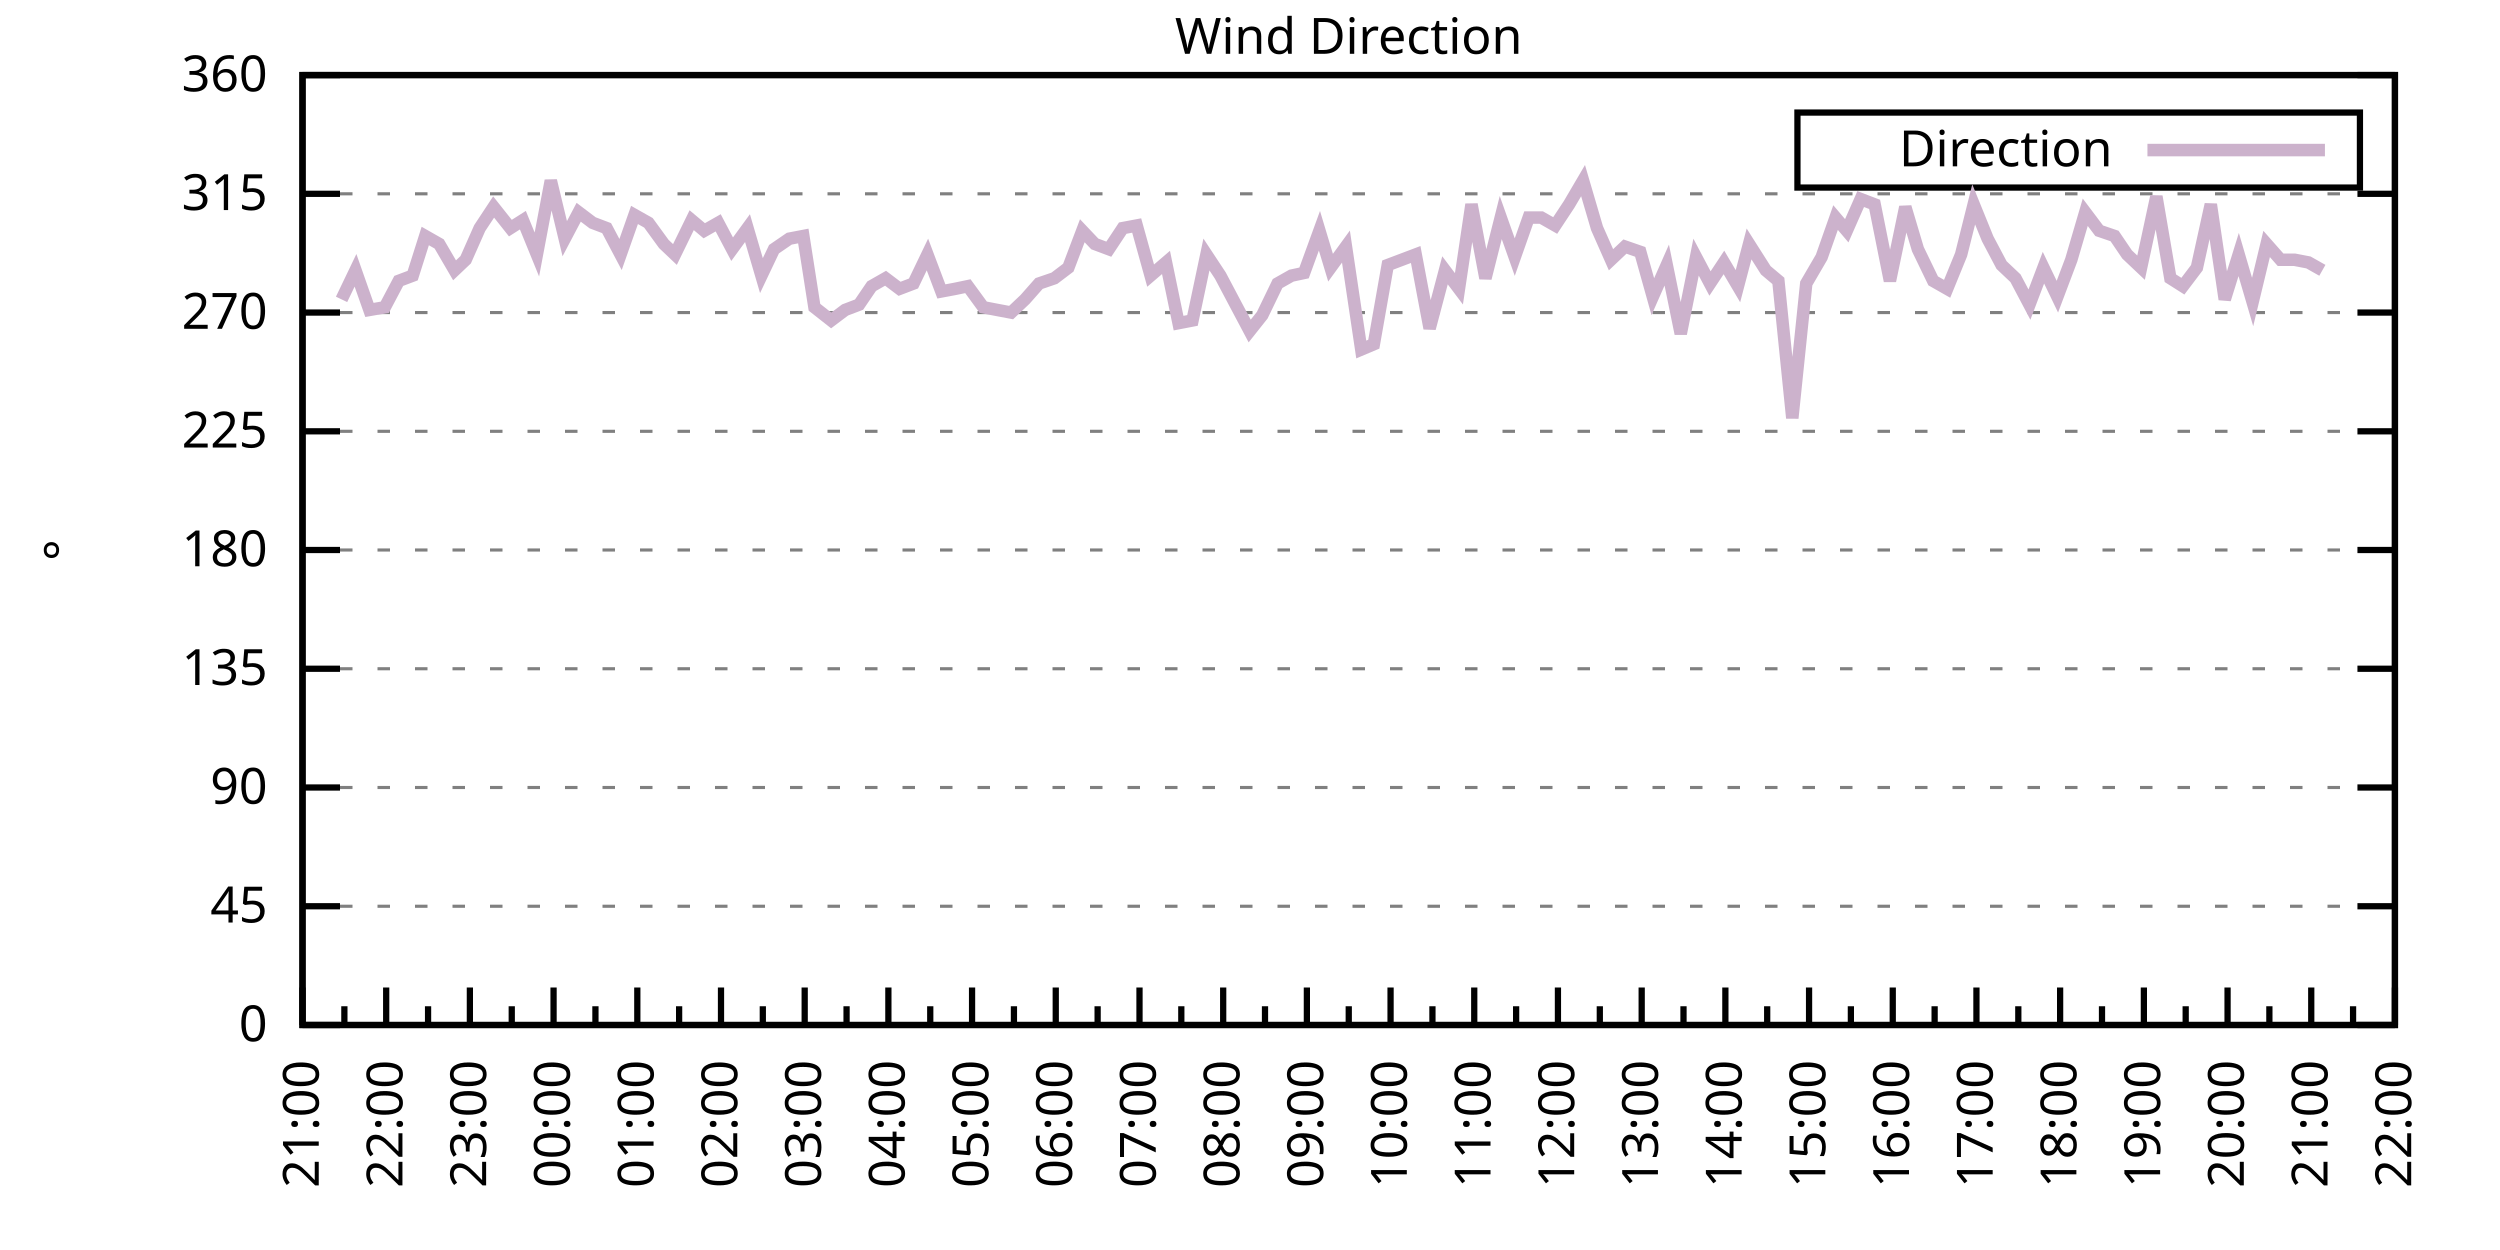
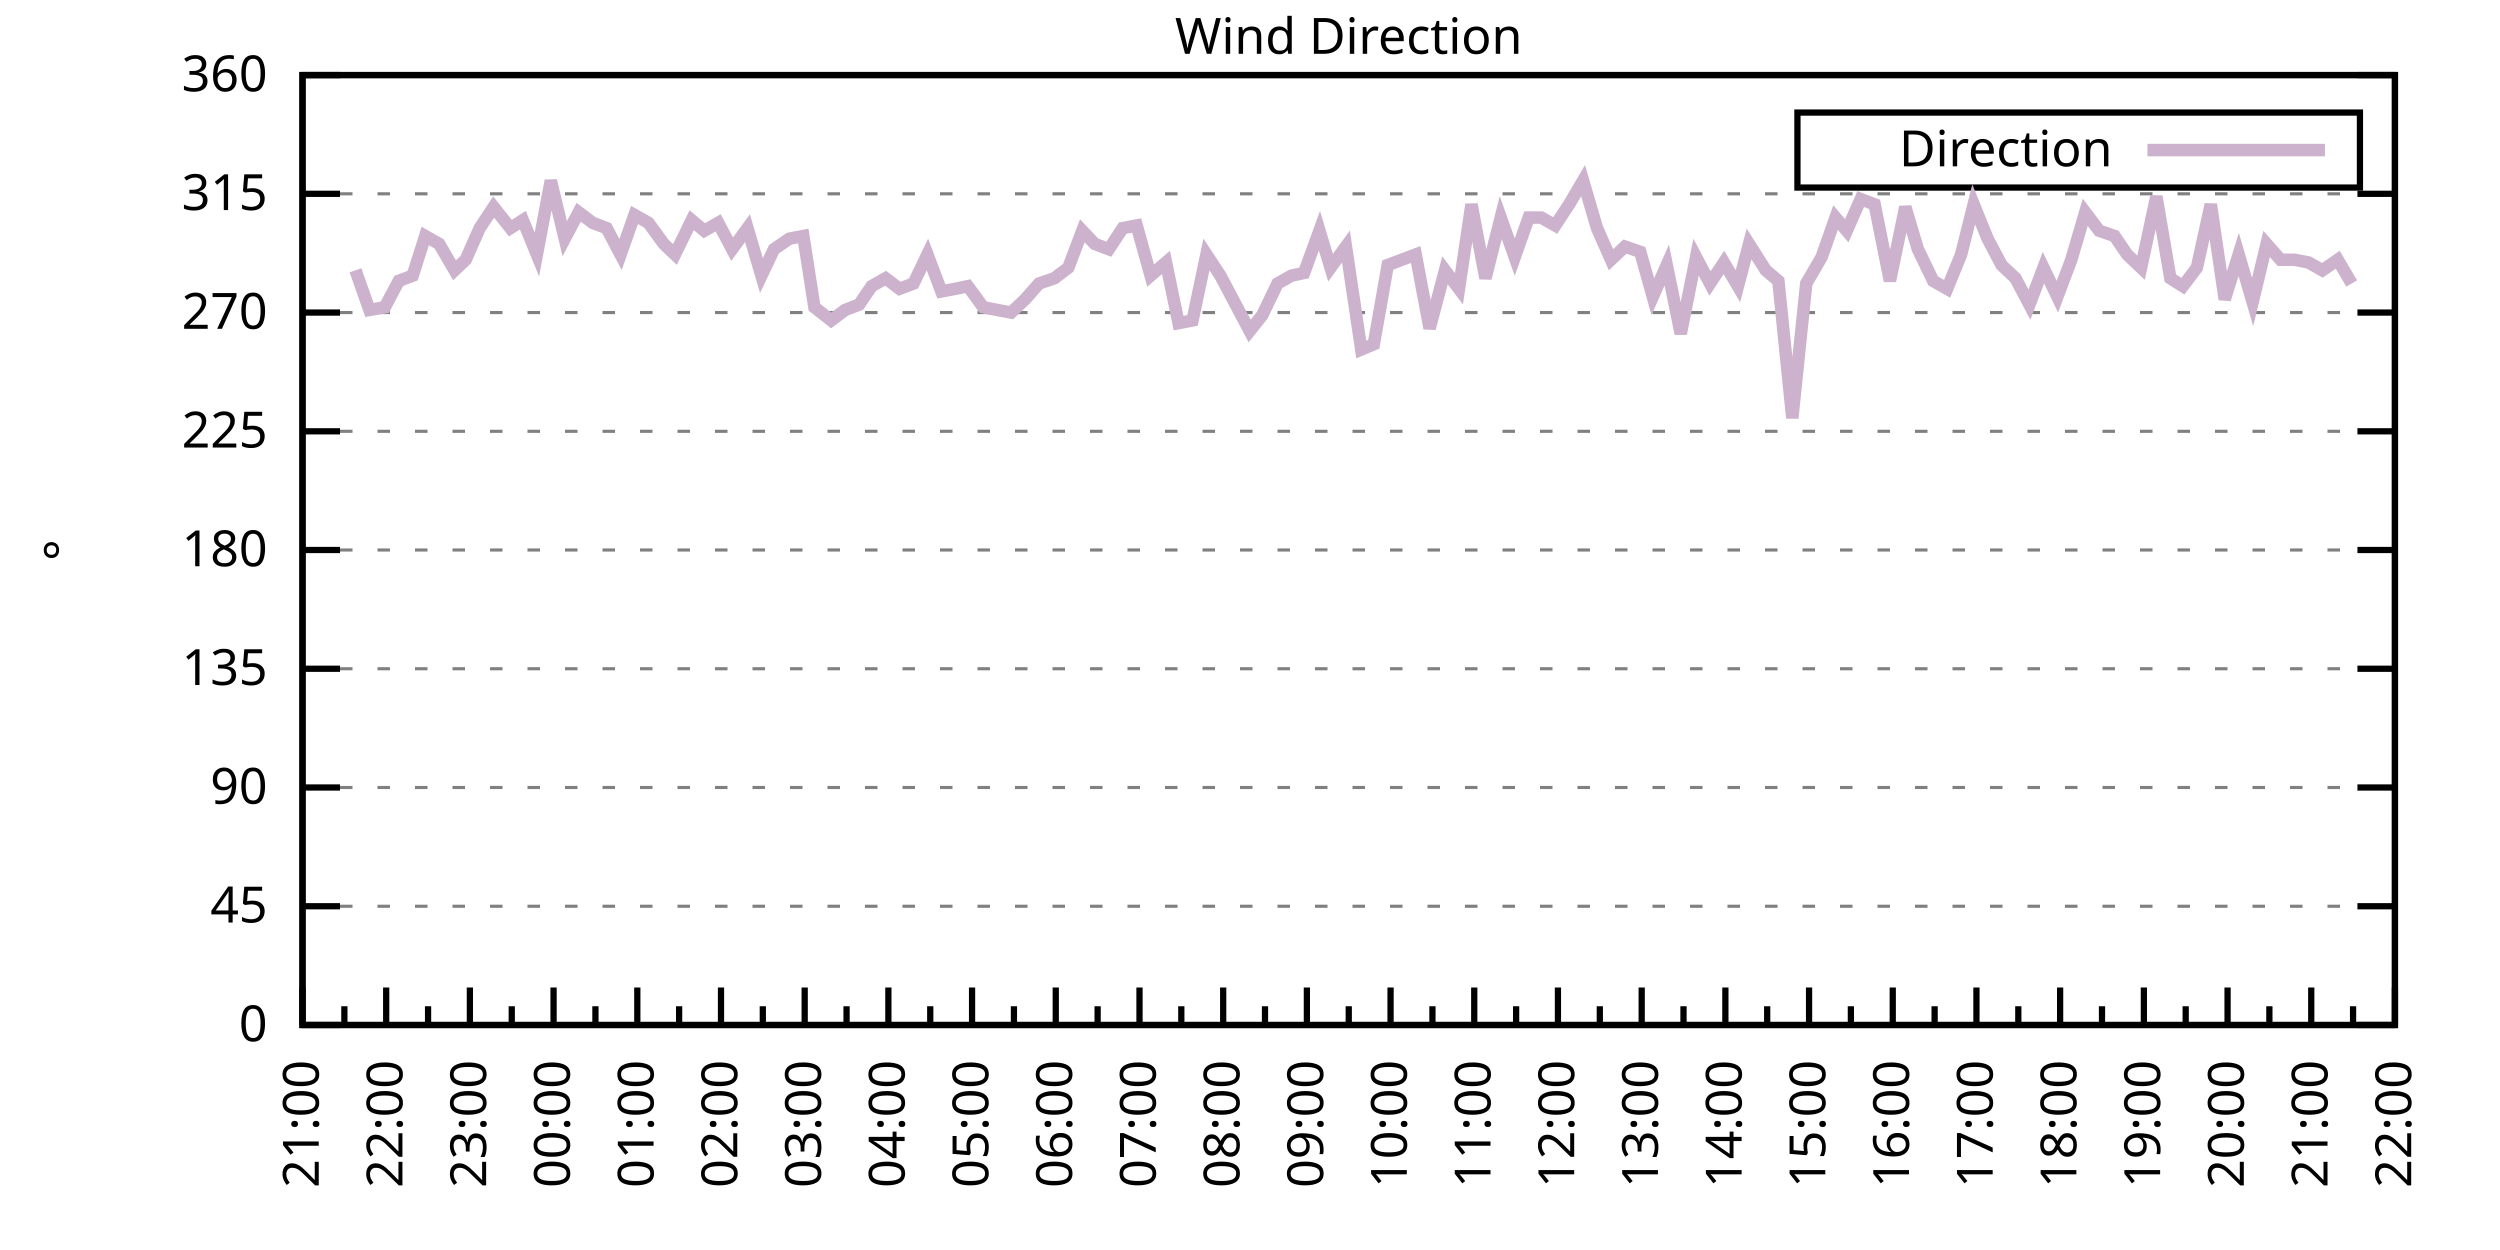
<svg xmlns="http://www.w3.org/2000/svg" xmlns:xlink="http://www.w3.org/1999/xlink" width="400" height="200" viewBox="0 0 400 200">
  <g id="gnuplot_canvas">
    <rect x="0" y="0" width="400" height="200" fill="none" />
    <defs>
      <circle id="gpDot" r="0.5" stroke-width="0.5" stroke="currentColor" />
      <path id="gpPt0" stroke-width="0.333" stroke="currentColor" d="M-1,0 h2 M0,-1 v2" />
      <path id="gpPt1" stroke-width="0.333" stroke="currentColor" d="M-1,-1 L1,1 M1,-1 L-1,1" />
      <path id="gpPt2" stroke-width="0.333" stroke="currentColor" d="M-1,0 L1,0 M0,-1 L0,1 M-1,-1 L1,1 M-1,1 L1,-1" />
      <rect id="gpPt3" stroke-width="0.333" stroke="currentColor" x="-1" y="-1" width="2" height="2" />
      <rect id="gpPt4" stroke-width="0.333" stroke="currentColor" fill="currentColor" x="-1" y="-1" width="2" height="2" />
      <circle id="gpPt5" stroke-width="0.333" stroke="currentColor" cx="0" cy="0" r="1" />
      <use xlink:href="#gpPt5" id="gpPt6" fill="currentColor" stroke="none" />
      <path id="gpPt7" stroke-width="0.333" stroke="currentColor" d="M0,-1.33 L-1.33,0.67 L1.33,0.67 z" />
      <use xlink:href="#gpPt7" id="gpPt8" fill="currentColor" stroke="none" />
      <use xlink:href="#gpPt7" id="gpPt9" stroke="currentColor" transform="rotate(180)" />
      <use xlink:href="#gpPt9" id="gpPt10" fill="currentColor" stroke="none" />
      <use xlink:href="#gpPt3" id="gpPt11" stroke="currentColor" transform="rotate(45)" />
      <use xlink:href="#gpPt11" id="gpPt12" fill="currentColor" stroke="none" />
      <path id="gpPt13" stroke-width="0.333" stroke="currentColor" d="M0,1.330 L1.265,0.411 L0.782,-1.067 L-0.782,-1.076 L-1.265,0.411 z" />
      <use xlink:href="#gpPt13" id="gpPt14" fill="currentColor" stroke="none" />
      <filter id="textbox" filterUnits="objectBoundingBox" x="0" y="0" height="1" width="1">
        <feFlood flood-color="white" flood-opacity="1" result="bgnd" />
        <feComposite in="SourceGraphic" in2="bgnd" operator="atop" />
      </filter>
      <filter id="greybox" filterUnits="objectBoundingBox" x="0" y="0" height="1" width="1">
        <feFlood flood-color="lightgrey" flood-opacity="1" result="grey" />
        <feComposite in="SourceGraphic" in2="grey" operator="atop" />
      </filter>
    </defs>
    <g fill="none" color="white" stroke="currentColor" stroke-width="1.00" stroke-linecap="butt" stroke-linejoin="miter">
</g>
    <g fill="none" color="black" stroke="currentColor" stroke-width="1.00" stroke-linecap="butt" stroke-linejoin="miter">
      <g stroke="none" shape-rendering="crispEdges">
        <polygon fill="rgb(255, 255, 255)" points="48.40,164.00 383.18,164.00 383.18,12.02 48.40,12.02 " />
      </g>
    </g>
    <g fill="none" color="black" stroke="currentColor" stroke-width="1.00" stroke-linecap="butt" stroke-linejoin="miter">
</g>
    <g fill="none" color="black" stroke="black" stroke-width="0.50" stroke-linecap="butt" stroke-linejoin="miter">
</g>
    <g fill="none" color="gray" stroke="currentColor" stroke-width="0.50" stroke-linecap="butt" stroke-linejoin="miter">
      <path stroke="gray" stroke-dasharray="2,4" class="gridline" d="M48.40,164.00 L383.19,164.00  " />
    </g>
    <g fill="none" color="gray" stroke="gray" stroke-width="1.00" stroke-linecap="butt" stroke-linejoin="miter">
</g>
    <g fill="none" color="black" stroke="currentColor" stroke-width="1.00" stroke-linecap="butt" stroke-linejoin="miter">
      <path stroke="black" d="M48.40,164.00 L54.40,164.00 M383.19,164.00 L377.19,164.00  " />
      <g transform="translate(42.80,166.60)" stroke="none" fill="black" font-family="Sans" font-size="8.00" text-anchor="end">
        <text>
          <tspan font-family="Sans"> 0</tspan>
        </text>
      </g>
    </g>
    <g fill="none" color="black" stroke="currentColor" stroke-width="1.00" stroke-linecap="butt" stroke-linejoin="miter">
</g>
    <g fill="none" color="black" stroke="black" stroke-width="0.50" stroke-linecap="butt" stroke-linejoin="miter">
</g>
    <g fill="none" color="gray" stroke="currentColor" stroke-width="0.50" stroke-linecap="butt" stroke-linejoin="miter">
      <path stroke="gray" stroke-dasharray="2,4" class="gridline" d="M48.40,145.00 L383.19,145.00  " />
    </g>
    <g fill="none" color="gray" stroke="gray" stroke-width="1.00" stroke-linecap="butt" stroke-linejoin="miter">
</g>
    <g fill="none" color="black" stroke="currentColor" stroke-width="1.00" stroke-linecap="butt" stroke-linejoin="miter">
      <path stroke="black" d="M48.40,145.00 L54.40,145.00 M383.19,145.00 L377.19,145.00  " />
      <g transform="translate(42.80,147.60)" stroke="none" fill="black" font-family="Sans" font-size="8.00" text-anchor="end">
        <text>
          <tspan font-family="Sans"> 45</tspan>
        </text>
      </g>
    </g>
    <g fill="none" color="black" stroke="currentColor" stroke-width="1.00" stroke-linecap="butt" stroke-linejoin="miter">
</g>
    <g fill="none" color="black" stroke="black" stroke-width="0.50" stroke-linecap="butt" stroke-linejoin="miter">
</g>
    <g fill="none" color="gray" stroke="currentColor" stroke-width="0.50" stroke-linecap="butt" stroke-linejoin="miter">
      <path stroke="gray" stroke-dasharray="2,4" class="gridline" d="M48.40,126.00 L383.19,126.00  " />
    </g>
    <g fill="none" color="gray" stroke="gray" stroke-width="1.00" stroke-linecap="butt" stroke-linejoin="miter">
</g>
    <g fill="none" color="black" stroke="currentColor" stroke-width="1.00" stroke-linecap="butt" stroke-linejoin="miter">
      <path stroke="black" d="M48.40,126.00 L54.40,126.00 M383.19,126.00 L377.19,126.00  " />
      <g transform="translate(42.80,128.60)" stroke="none" fill="black" font-family="Sans" font-size="8.00" text-anchor="end">
        <text>
          <tspan font-family="Sans"> 90</tspan>
        </text>
      </g>
    </g>
    <g fill="none" color="black" stroke="currentColor" stroke-width="1.00" stroke-linecap="butt" stroke-linejoin="miter">
</g>
    <g fill="none" color="black" stroke="black" stroke-width="0.50" stroke-linecap="butt" stroke-linejoin="miter">
</g>
    <g fill="none" color="gray" stroke="currentColor" stroke-width="0.50" stroke-linecap="butt" stroke-linejoin="miter">
      <path stroke="gray" stroke-dasharray="2,4" class="gridline" d="M48.40,107.00 L383.19,107.00  " />
    </g>
    <g fill="none" color="gray" stroke="gray" stroke-width="1.00" stroke-linecap="butt" stroke-linejoin="miter">
</g>
    <g fill="none" color="black" stroke="currentColor" stroke-width="1.00" stroke-linecap="butt" stroke-linejoin="miter">
      <path stroke="black" d="M48.40,107.00 L54.40,107.00 M383.19,107.00 L377.19,107.00  " />
      <g transform="translate(42.80,109.60)" stroke="none" fill="black" font-family="Sans" font-size="8.00" text-anchor="end">
        <text>
          <tspan font-family="Sans"> 135</tspan>
        </text>
      </g>
    </g>
    <g fill="none" color="black" stroke="currentColor" stroke-width="1.00" stroke-linecap="butt" stroke-linejoin="miter">
</g>
    <g fill="none" color="black" stroke="black" stroke-width="0.50" stroke-linecap="butt" stroke-linejoin="miter">
</g>
    <g fill="none" color="gray" stroke="currentColor" stroke-width="0.50" stroke-linecap="butt" stroke-linejoin="miter">
      <path stroke="gray" stroke-dasharray="2,4" class="gridline" d="M48.40,88.00 L383.19,88.00  " />
    </g>
    <g fill="none" color="gray" stroke="gray" stroke-width="1.00" stroke-linecap="butt" stroke-linejoin="miter">
</g>
    <g fill="none" color="black" stroke="currentColor" stroke-width="1.00" stroke-linecap="butt" stroke-linejoin="miter">
      <path stroke="black" d="M48.40,88.00 L54.40,88.00 M383.19,88.00 L377.19,88.00  " />
      <g transform="translate(42.80,90.60)" stroke="none" fill="black" font-family="Sans" font-size="8.00" text-anchor="end">
        <text>
          <tspan font-family="Sans"> 180</tspan>
        </text>
      </g>
    </g>
    <g fill="none" color="black" stroke="currentColor" stroke-width="1.00" stroke-linecap="butt" stroke-linejoin="miter">
</g>
    <g fill="none" color="black" stroke="black" stroke-width="0.50" stroke-linecap="butt" stroke-linejoin="miter">
</g>
    <g fill="none" color="gray" stroke="currentColor" stroke-width="0.50" stroke-linecap="butt" stroke-linejoin="miter">
      <path stroke="gray" stroke-dasharray="2,4" class="gridline" d="M48.40,69.01 L383.19,69.01  " />
    </g>
    <g fill="none" color="gray" stroke="gray" stroke-width="1.00" stroke-linecap="butt" stroke-linejoin="miter">
</g>
    <g fill="none" color="black" stroke="currentColor" stroke-width="1.00" stroke-linecap="butt" stroke-linejoin="miter">
      <path stroke="black" d="M48.40,69.01 L54.40,69.01 M383.19,69.01 L377.19,69.01  " />
      <g transform="translate(42.80,71.61)" stroke="none" fill="black" font-family="Sans" font-size="8.00" text-anchor="end">
        <text>
          <tspan font-family="Sans"> 225</tspan>
        </text>
      </g>
    </g>
    <g fill="none" color="black" stroke="currentColor" stroke-width="1.00" stroke-linecap="butt" stroke-linejoin="miter">
</g>
    <g fill="none" color="black" stroke="black" stroke-width="0.50" stroke-linecap="butt" stroke-linejoin="miter">
</g>
    <g fill="none" color="gray" stroke="currentColor" stroke-width="0.50" stroke-linecap="butt" stroke-linejoin="miter">
      <path stroke="gray" stroke-dasharray="2,4" class="gridline" d="M48.40,50.01 L383.19,50.01  " />
    </g>
    <g fill="none" color="gray" stroke="gray" stroke-width="1.00" stroke-linecap="butt" stroke-linejoin="miter">
</g>
    <g fill="none" color="black" stroke="currentColor" stroke-width="1.00" stroke-linecap="butt" stroke-linejoin="miter">
      <path stroke="black" d="M48.40,50.01 L54.40,50.01 M383.19,50.01 L377.19,50.01  " />
      <g transform="translate(42.80,52.61)" stroke="none" fill="black" font-family="Sans" font-size="8.00" text-anchor="end">
        <text>
          <tspan font-family="Sans"> 270</tspan>
        </text>
      </g>
    </g>
    <g fill="none" color="black" stroke="currentColor" stroke-width="1.00" stroke-linecap="butt" stroke-linejoin="miter">
</g>
    <g fill="none" color="black" stroke="black" stroke-width="0.50" stroke-linecap="butt" stroke-linejoin="miter">
</g>
    <g fill="none" color="gray" stroke="currentColor" stroke-width="0.50" stroke-linecap="butt" stroke-linejoin="miter">
      <path stroke="gray" stroke-dasharray="2,4" class="gridline" d="M48.40,31.01 L383.19,31.01  " />
    </g>
    <g fill="none" color="gray" stroke="gray" stroke-width="1.00" stroke-linecap="butt" stroke-linejoin="miter">
</g>
    <g fill="none" color="black" stroke="currentColor" stroke-width="1.00" stroke-linecap="butt" stroke-linejoin="miter">
      <path stroke="black" d="M48.40,31.01 L54.40,31.01 M383.19,31.01 L377.19,31.01  " />
      <g transform="translate(42.80,33.61)" stroke="none" fill="black" font-family="Sans" font-size="8.00" text-anchor="end">
        <text>
          <tspan font-family="Sans"> 315</tspan>
        </text>
      </g>
    </g>
    <g fill="none" color="black" stroke="currentColor" stroke-width="1.00" stroke-linecap="butt" stroke-linejoin="miter">
</g>
    <g fill="none" color="black" stroke="black" stroke-width="0.50" stroke-linecap="butt" stroke-linejoin="miter">
</g>
    <g fill="none" color="gray" stroke="currentColor" stroke-width="0.50" stroke-linecap="butt" stroke-linejoin="miter">
      <path stroke="gray" stroke-dasharray="2,4" class="gridline" d="M48.40,12.01 L383.19,12.01  " />
    </g>
    <g fill="none" color="gray" stroke="gray" stroke-width="1.00" stroke-linecap="butt" stroke-linejoin="miter">
</g>
    <g fill="none" color="black" stroke="currentColor" stroke-width="1.00" stroke-linecap="butt" stroke-linejoin="miter">
      <path stroke="black" d="M48.40,12.01 L54.40,12.01 M383.19,12.01 L377.19,12.01  " />
      <g transform="translate(42.80,14.61)" stroke="none" fill="black" font-family="Sans" font-size="8.00" text-anchor="end">
        <text>
          <tspan font-family="Sans"> 360</tspan>
        </text>
      </g>
    </g>
    <g fill="none" color="black" stroke="currentColor" stroke-width="1.00" stroke-linecap="butt" stroke-linejoin="miter">
      <path stroke="black" d="M48.40,164.00 L48.40,158.00  " />
      <g transform="translate(51.00,169.60) rotate(270)" stroke="none" fill="black" font-family="Sans" font-size="8.00" text-anchor="end">
        <text>
          <tspan font-family="Sans">21:00</tspan>
        </text>
      </g>
    </g>
    <g fill="none" color="black" stroke="currentColor" stroke-width="1.00" stroke-linecap="butt" stroke-linejoin="miter">
      <path stroke="black" d="M55.10,164.00 L55.10,161.00 M61.79,164.00 L61.79,158.00  " />
      <g transform="translate(64.39,169.60) rotate(270)" stroke="none" fill="black" font-family="Sans" font-size="8.00" text-anchor="end">
        <text>
          <tspan font-family="Sans">22:00</tspan>
        </text>
      </g>
    </g>
    <g fill="none" color="black" stroke="currentColor" stroke-width="1.00" stroke-linecap="butt" stroke-linejoin="miter">
      <path stroke="black" d="M68.49,164.00 L68.49,161.00 M75.18,164.00 L75.18,158.00  " />
      <g transform="translate(77.78,169.60) rotate(270)" stroke="none" fill="black" font-family="Sans" font-size="8.00" text-anchor="end">
        <text>
          <tspan font-family="Sans">23:00</tspan>
        </text>
      </g>
    </g>
    <g fill="none" color="black" stroke="currentColor" stroke-width="1.00" stroke-linecap="butt" stroke-linejoin="miter">
      <path stroke="black" d="M81.88,164.00 L81.88,161.00 M88.57,164.00 L88.57,158.00  " />
      <g transform="translate(91.17,169.60) rotate(270)" stroke="none" fill="black" font-family="Sans" font-size="8.00" text-anchor="end">
        <text>
          <tspan font-family="Sans">00:00</tspan>
        </text>
      </g>
    </g>
    <g fill="none" color="black" stroke="currentColor" stroke-width="1.00" stroke-linecap="butt" stroke-linejoin="miter">
      <path stroke="black" d="M95.27,164.00 L95.27,161.00 M101.97,164.00 L101.97,158.00  " />
      <g transform="translate(104.57,169.60) rotate(270)" stroke="none" fill="black" font-family="Sans" font-size="8.00" text-anchor="end">
        <text>
          <tspan font-family="Sans">01:00</tspan>
        </text>
      </g>
    </g>
    <g fill="none" color="black" stroke="currentColor" stroke-width="1.00" stroke-linecap="butt" stroke-linejoin="miter">
      <path stroke="black" d="M108.66,164.00 L108.66,161.00 M115.36,164.00 L115.36,158.00  " />
      <g transform="translate(117.96,169.60) rotate(270)" stroke="none" fill="black" font-family="Sans" font-size="8.00" text-anchor="end">
        <text>
          <tspan font-family="Sans">02:00</tspan>
        </text>
      </g>
    </g>
    <g fill="none" color="black" stroke="currentColor" stroke-width="1.00" stroke-linecap="butt" stroke-linejoin="miter">
      <path stroke="black" d="M122.05,164.00 L122.05,161.00 M128.75,164.00 L128.75,158.00  " />
      <g transform="translate(131.35,169.60) rotate(270)" stroke="none" fill="black" font-family="Sans" font-size="8.00" text-anchor="end">
        <text>
          <tspan font-family="Sans">03:00</tspan>
        </text>
      </g>
    </g>
    <g fill="none" color="black" stroke="currentColor" stroke-width="1.00" stroke-linecap="butt" stroke-linejoin="miter">
      <path stroke="black" d="M135.45,164.00 L135.45,161.00 M142.14,164.00 L142.14,158.00  " />
      <g transform="translate(144.74,169.60) rotate(270)" stroke="none" fill="black" font-family="Sans" font-size="8.00" text-anchor="end">
        <text>
          <tspan font-family="Sans">04:00</tspan>
        </text>
      </g>
    </g>
    <g fill="none" color="black" stroke="currentColor" stroke-width="1.00" stroke-linecap="butt" stroke-linejoin="miter">
      <path stroke="black" d="M148.84,164.00 L148.84,161.00 M155.53,164.00 L155.53,158.00  " />
      <g transform="translate(158.13,169.60) rotate(270)" stroke="none" fill="black" font-family="Sans" font-size="8.00" text-anchor="end">
        <text>
          <tspan font-family="Sans">05:00</tspan>
        </text>
      </g>
    </g>
    <g fill="none" color="black" stroke="currentColor" stroke-width="1.00" stroke-linecap="butt" stroke-linejoin="miter">
      <path stroke="black" d="M162.23,164.00 L162.23,161.00 M168.92,164.00 L168.92,158.00  " />
      <g transform="translate(171.52,169.60) rotate(270)" stroke="none" fill="black" font-family="Sans" font-size="8.00" text-anchor="end">
        <text>
          <tspan font-family="Sans">06:00</tspan>
        </text>
      </g>
    </g>
    <g fill="none" color="black" stroke="currentColor" stroke-width="1.00" stroke-linecap="butt" stroke-linejoin="miter">
      <path stroke="black" d="M175.62,164.00 L175.62,161.00 M182.32,164.00 L182.32,158.00  " />
      <g transform="translate(184.92,169.60) rotate(270)" stroke="none" fill="black" font-family="Sans" font-size="8.00" text-anchor="end">
        <text>
          <tspan font-family="Sans">07:00</tspan>
        </text>
      </g>
    </g>
    <g fill="none" color="black" stroke="currentColor" stroke-width="1.00" stroke-linecap="butt" stroke-linejoin="miter">
      <path stroke="black" d="M189.01,164.00 L189.01,161.00 M195.71,164.00 L195.71,158.00  " />
      <g transform="translate(198.31,169.60) rotate(270)" stroke="none" fill="black" font-family="Sans" font-size="8.00" text-anchor="end">
        <text>
          <tspan font-family="Sans">08:00</tspan>
        </text>
      </g>
    </g>
    <g fill="none" color="black" stroke="currentColor" stroke-width="1.00" stroke-linecap="butt" stroke-linejoin="miter">
      <path stroke="black" d="M202.40,164.00 L202.40,161.00 M209.10,164.00 L209.10,158.00  " />
      <g transform="translate(211.70,169.60) rotate(270)" stroke="none" fill="black" font-family="Sans" font-size="8.00" text-anchor="end">
        <text>
          <tspan font-family="Sans">09:00</tspan>
        </text>
      </g>
    </g>
    <g fill="none" color="black" stroke="currentColor" stroke-width="1.00" stroke-linecap="butt" stroke-linejoin="miter">
      <path stroke="black" d="M215.80,164.00 L215.80,161.00 M222.49,164.00 L222.49,158.00  " />
      <g transform="translate(225.09,169.60) rotate(270)" stroke="none" fill="black" font-family="Sans" font-size="8.00" text-anchor="end">
        <text>
          <tspan font-family="Sans">10:00</tspan>
        </text>
      </g>
    </g>
    <g fill="none" color="black" stroke="currentColor" stroke-width="1.00" stroke-linecap="butt" stroke-linejoin="miter">
      <path stroke="black" d="M229.19,164.00 L229.19,161.00 M235.88,164.00 L235.88,158.00  " />
      <g transform="translate(238.48,169.60) rotate(270)" stroke="none" fill="black" font-family="Sans" font-size="8.00" text-anchor="end">
        <text>
          <tspan font-family="Sans">11:00</tspan>
        </text>
      </g>
    </g>
    <g fill="none" color="black" stroke="currentColor" stroke-width="1.00" stroke-linecap="butt" stroke-linejoin="miter">
      <path stroke="black" d="M242.58,164.00 L242.58,161.00 M249.27,164.00 L249.27,158.00  " />
      <g transform="translate(251.87,169.60) rotate(270)" stroke="none" fill="black" font-family="Sans" font-size="8.00" text-anchor="end">
        <text>
          <tspan font-family="Sans">12:00</tspan>
        </text>
      </g>
    </g>
    <g fill="none" color="black" stroke="currentColor" stroke-width="1.00" stroke-linecap="butt" stroke-linejoin="miter">
      <path stroke="black" d="M255.97,164.00 L255.97,161.00 M262.67,164.00 L262.67,158.00  " />
      <g transform="translate(265.27,169.60) rotate(270)" stroke="none" fill="black" font-family="Sans" font-size="8.00" text-anchor="end">
        <text>
          <tspan font-family="Sans">13:00</tspan>
        </text>
      </g>
    </g>
    <g fill="none" color="black" stroke="currentColor" stroke-width="1.00" stroke-linecap="butt" stroke-linejoin="miter">
      <path stroke="black" d="M269.36,164.00 L269.36,161.00 M276.06,164.00 L276.06,158.00  " />
      <g transform="translate(278.66,169.60) rotate(270)" stroke="none" fill="black" font-family="Sans" font-size="8.00" text-anchor="end">
        <text>
          <tspan font-family="Sans">14:00</tspan>
        </text>
      </g>
    </g>
    <g fill="none" color="black" stroke="currentColor" stroke-width="1.00" stroke-linecap="butt" stroke-linejoin="miter">
      <path stroke="black" d="M282.75,164.00 L282.75,161.00 M289.45,164.00 L289.45,158.00  " />
      <g transform="translate(292.05,169.60) rotate(270)" stroke="none" fill="black" font-family="Sans" font-size="8.00" text-anchor="end">
        <text>
          <tspan font-family="Sans">15:00</tspan>
        </text>
      </g>
    </g>
    <g fill="none" color="black" stroke="currentColor" stroke-width="1.00" stroke-linecap="butt" stroke-linejoin="miter">
      <path stroke="black" d="M296.14,164.00 L296.14,161.00 M302.84,164.00 L302.84,158.00  " />
      <g transform="translate(305.44,169.60) rotate(270)" stroke="none" fill="black" font-family="Sans" font-size="8.00" text-anchor="end">
        <text>
          <tspan font-family="Sans">16:00</tspan>
        </text>
      </g>
    </g>
    <g fill="none" color="black" stroke="currentColor" stroke-width="1.00" stroke-linecap="butt" stroke-linejoin="miter">
      <path stroke="black" d="M309.54,164.00 L309.54,161.00 M316.23,164.00 L316.23,158.00  " />
      <g transform="translate(318.83,169.60) rotate(270)" stroke="none" fill="black" font-family="Sans" font-size="8.00" text-anchor="end">
        <text>
          <tspan font-family="Sans">17:00</tspan>
        </text>
      </g>
    </g>
    <g fill="none" color="black" stroke="currentColor" stroke-width="1.00" stroke-linecap="butt" stroke-linejoin="miter">
      <path stroke="black" d="M322.93,164.00 L322.93,161.00 M329.62,164.00 L329.62,158.00  " />
      <g transform="translate(332.22,169.60) rotate(270)" stroke="none" fill="black" font-family="Sans" font-size="8.00" text-anchor="end">
        <text>
          <tspan font-family="Sans">18:00</tspan>
        </text>
      </g>
    </g>
    <g fill="none" color="black" stroke="currentColor" stroke-width="1.00" stroke-linecap="butt" stroke-linejoin="miter">
      <path stroke="black" d="M336.32,164.00 L336.32,161.00 M343.02,164.00 L343.02,158.00  " />
      <g transform="translate(345.62,169.60) rotate(270)" stroke="none" fill="black" font-family="Sans" font-size="8.00" text-anchor="end">
        <text>
          <tspan font-family="Sans">19:00</tspan>
        </text>
      </g>
    </g>
    <g fill="none" color="black" stroke="currentColor" stroke-width="1.00" stroke-linecap="butt" stroke-linejoin="miter">
      <path stroke="black" d="M349.71,164.00 L349.71,161.00 M356.41,164.00 L356.41,158.00  " />
      <g transform="translate(359.01,169.60) rotate(270)" stroke="none" fill="black" font-family="Sans" font-size="8.00" text-anchor="end">
        <text>
          <tspan font-family="Sans">20:00</tspan>
        </text>
      </g>
    </g>
    <g fill="none" color="black" stroke="currentColor" stroke-width="1.00" stroke-linecap="butt" stroke-linejoin="miter">
      <path stroke="black" d="M363.10,164.00 L363.10,161.00 M369.80,164.00 L369.80,158.00  " />
      <g transform="translate(372.40,169.60) rotate(270)" stroke="none" fill="black" font-family="Sans" font-size="8.00" text-anchor="end">
        <text>
          <tspan font-family="Sans">21:00</tspan>
        </text>
      </g>
    </g>
    <g fill="none" color="black" stroke="currentColor" stroke-width="1.00" stroke-linecap="butt" stroke-linejoin="miter">
      <path stroke="black" d="M376.49,164.00 L376.49,161.00 M383.19,164.00 L383.19,158.00  " />
      <g transform="translate(385.79,169.60) rotate(270)" stroke="none" fill="black" font-family="Sans" font-size="8.00" text-anchor="end">
        <text>
          <tspan font-family="Sans">22:00</tspan>
        </text>
      </g>
    </g>
    <g fill="none" color="black" stroke="currentColor" stroke-width="1.00" stroke-linecap="butt" stroke-linejoin="miter">
</g>
    <g fill="none" color="black" stroke="currentColor" stroke-width="1.00" stroke-linecap="butt" stroke-linejoin="miter">
      <path stroke="black" d="M48.40,12.01 L48.40,164.00 L383.19,164.00 L383.19,12.01 L48.40,12.01 Z  " />
    </g>
    <g fill="none" color="black" stroke="currentColor" stroke-width="1.00" stroke-linecap="butt" stroke-linejoin="miter">
      <g transform="translate(12.80,88.01) rotate(270)" stroke="none" fill="black" font-family="Sans" font-size="8.00" text-anchor="middle">
        <text>
          <tspan font-family="Sans">°</tspan>
        </text>
      </g>
    </g>
    <g fill="none" color="black" stroke="currentColor" stroke-width="1.00" stroke-linecap="butt" stroke-linejoin="miter">
</g>
    <g fill="none" color="black" stroke="currentColor" stroke-width="1.00" stroke-linecap="butt" stroke-linejoin="miter">
      <path stroke="black" d="M287.59,30.01 L287.59,18.01 L377.59,18.01 L377.59,30.01 L287.59,30.01 Z  " />
    </g>
    <g id="Wind_direction_plot_1">
      <g fill="none" color="white" stroke="black" stroke-width="2.00" stroke-linecap="butt" stroke-linejoin="miter">
</g>
      <g fill="none" color="black" stroke="currentColor" stroke-width="2.00" stroke-linecap="butt" stroke-linejoin="miter">
        <g transform="translate(337.99,26.61)" stroke="none" fill="black" font-family="Sans" font-size="8.00" text-anchor="end">
          <text>
            <tspan font-family="Sans">Direction</tspan>
          </text>
        </g>
      </g>
      <g fill="none" color="black" stroke="currentColor" stroke-width="2.00" stroke-linecap="butt" stroke-linejoin="miter">
-         <path stroke="rgb(204, 178, 204)" d="M343.59,24.01 L371.99,24.01 M54.65,47.90 L56.88,43.25 L59.11,49.59 L61.57,49.16 L63.80,44.94 L66.03,44.10   L68.04,37.76 L70.27,39.03 L72.73,43.25 L74.51,41.56 L76.75,36.50 L78.98,33.12 L81.66,36.50 L83.66,35.23   L85.90,40.72 L88.13,28.90 L90.36,38.19 L92.59,33.96 L94.82,35.65 L97.06,36.50 L99.29,40.72 L101.52,34.39   L103.75,35.65 L106.21,39.03 L107.99,40.72 L110.67,35.23 L112.68,36.92 L114.91,35.65 L117.14,39.87 L119.60,36.50   L121.83,44.10 L123.84,39.87 L126.29,38.19 L128.53,37.76 L130.31,49.16 L132.99,51.27 L135.22,49.59 L137.45,48.74   L139.46,45.79 L141.69,44.52 L143.93,46.21 L146.16,45.36 L148.39,40.72 L150.62,46.63 L152.85,46.21 L154.86,45.79   L157.32,49.16 L159.55,49.59 L161.78,50.01 L164.01,47.90 L166.25,45.36 L168.70,44.52 L170.93,42.83 L173.17,36.92   L175.17,39.03 L177.41,39.87 L179.64,36.50 L181.87,36.08 L184.10,44.10 L186.56,41.99 L188.57,51.70 L190.80,51.27   L193.03,40.72 L195.26,44.10 L197.49,48.32 L199.95,52.96 L201.96,50.43 L204.41,45.36 L206.64,44.10 L208.65,43.67   L211.11,36.92 L212.89,42.83 L215.35,39.45 L217.80,55.92 L219.81,55.07 L222.04,42.41 L226.51,40.72 L228.74,52.54   L231.20,43.25 L233.43,46.21 L235.44,32.70 L237.67,44.52 L240.12,34.81 L242.36,41.14 L244.59,34.81 L246.60,34.81   L248.83,36.08 L251.06,32.70 L253.29,28.90 L255.52,36.50 L257.76,41.56 L259.99,39.45 L262.44,40.30 L264.45,47.47   L266.68,42.41 L268.92,53.39 L271.37,41.14 L273.60,45.36 L275.83,41.99 L278.07,45.79 L279.85,39.03 L282.53,43.25   L284.54,44.94 L286.77,66.90 L289.00,45.36 L291.46,41.14 L293.69,34.81 L295.48,36.92 L297.71,31.85 L299.94,32.70   L302.39,44.94 L304.85,33.12 L306.86,39.87 L309.31,44.94 L311.54,46.21 L313.78,40.72 L315.79,32.70 L318.02,38.19   L320.25,42.41 L322.48,44.52 L324.71,48.74 L326.95,42.83 L329.18,47.47 L331.41,41.56 L333.64,33.96 L335.87,36.92   L338.33,37.76 L340.34,40.72 L342.57,42.83 L345.02,31.43 L347.26,44.52 L349.26,45.79 L351.50,42.83 L353.73,32.70   L355.96,47.90 L358.19,40.72 L360.42,48.32 L362.66,39.03 L364.89,41.56 L367.12,41.56 L369.35,41.99 L371.58,43.25    " />
+         <path stroke="rgb(204, 178, 204)" d="M343.59,24.01 L371.99,24.01 M56.88,43.25 L59.11,49.59 L61.57,49.16 L63.80,44.94 L66.03,44.10 L68.04,37.76   L70.27,39.03 L72.73,43.25 L74.51,41.56 L76.75,36.50 L78.98,33.12 L81.66,36.50 L83.66,35.23 L85.90,40.72   L88.13,28.90 L90.36,38.19 L92.59,33.96 L94.82,35.65 L97.06,36.50 L99.29,40.72 L101.52,34.39 L103.75,35.65   L106.21,39.03 L107.99,40.72 L110.67,35.23 L112.68,36.92 L114.91,35.65 L117.14,39.87 L119.60,36.50 L121.83,44.10   L123.84,39.87 L126.29,38.19 L128.53,37.76 L130.31,49.16 L132.99,51.27 L135.22,49.59 L137.45,48.74 L139.46,45.79   L141.69,44.52 L143.93,46.21 L146.16,45.36 L148.39,40.72 L150.62,46.63 L152.85,46.21 L154.86,45.79 L157.32,49.16   L159.55,49.59 L161.78,50.01 L164.01,47.90 L166.25,45.36 L168.70,44.52 L170.93,42.83 L173.17,36.92 L175.17,39.03   L177.41,39.87 L179.64,36.50 L181.87,36.08 L184.10,44.10 L186.56,41.99 L188.57,51.70 L190.80,51.27 L193.03,40.72   L195.26,44.10 L197.49,48.32 L199.95,52.96 L201.96,50.43 L204.41,45.36 L206.64,44.10 L208.65,43.67 L211.11,36.92   L212.89,42.83 L215.35,39.45 L217.80,55.92 L219.81,55.07 L222.04,42.41 L226.51,40.72 L228.74,52.54 L231.20,43.25   L233.43,46.21 L235.44,32.70 L237.67,44.52 L240.12,34.81 L242.36,41.14 L244.59,34.81 L246.60,34.81 L248.83,36.08   L251.06,32.70 L253.29,28.90 L255.52,36.50 L257.76,41.56 L259.99,39.45 L262.44,40.30 L264.45,47.47 L266.68,42.41   L268.92,53.39 L271.37,41.14 L273.60,45.36 L275.83,41.99 L278.07,45.79 L279.85,39.03 L282.53,43.25 L284.54,44.94   L286.77,66.90 L289.00,45.36 L291.46,41.14 L293.69,34.81 L295.48,36.92 L297.71,31.85 L299.94,32.70 L302.39,44.94   L304.85,33.12 L306.86,39.87 L309.31,44.94 L311.54,46.21 L313.78,40.72 L315.79,32.70 L318.02,38.19 L320.25,42.41   L322.48,44.52 L324.71,48.74 L326.95,42.83 L329.18,47.47 L331.41,41.56 L333.64,33.96 L335.87,36.92 L338.33,37.76   L340.34,40.72 L342.57,42.83 L345.02,31.43 L347.26,44.52 L349.26,45.79 L351.50,42.83 L353.73,32.70 L355.96,47.90   L358.19,40.72 L360.42,48.32 L362.66,39.03 L364.89,41.56 L367.12,41.56 L369.35,41.99 L371.58,43.25 L374.04,41.56   L376.27,45.36  " />
      </g>
    </g>
    <g fill="none" color="black" stroke="currentColor" stroke-width="2.00" stroke-linecap="butt" stroke-linejoin="miter">
</g>
    <g fill="none" color="black" stroke="black" stroke-width="1.00" stroke-linecap="butt" stroke-linejoin="miter">
</g>
    <g fill="none" color="black" stroke="currentColor" stroke-width="1.00" stroke-linecap="butt" stroke-linejoin="miter">
      <path stroke="black" d="M48.40,12.01 L48.40,164.00 L383.19,164.00 L383.19,12.01 L48.40,12.01 Z  " />
    </g>
    <g fill="none" color="black" stroke="currentColor" stroke-width="1.00" stroke-linecap="butt" stroke-linejoin="miter">
      <g transform="translate(215.79,8.61)" stroke="none" fill="black" font-family="Sans" font-size="8.00" text-anchor="middle">
        <text>
          <tspan font-family="Sans">Wind Direction</tspan>
        </text>
      </g>
    </g>
    <g fill="none" color="black" stroke="currentColor" stroke-width="1.00" stroke-linecap="butt" stroke-linejoin="miter">
</g>
  </g>
</svg>
